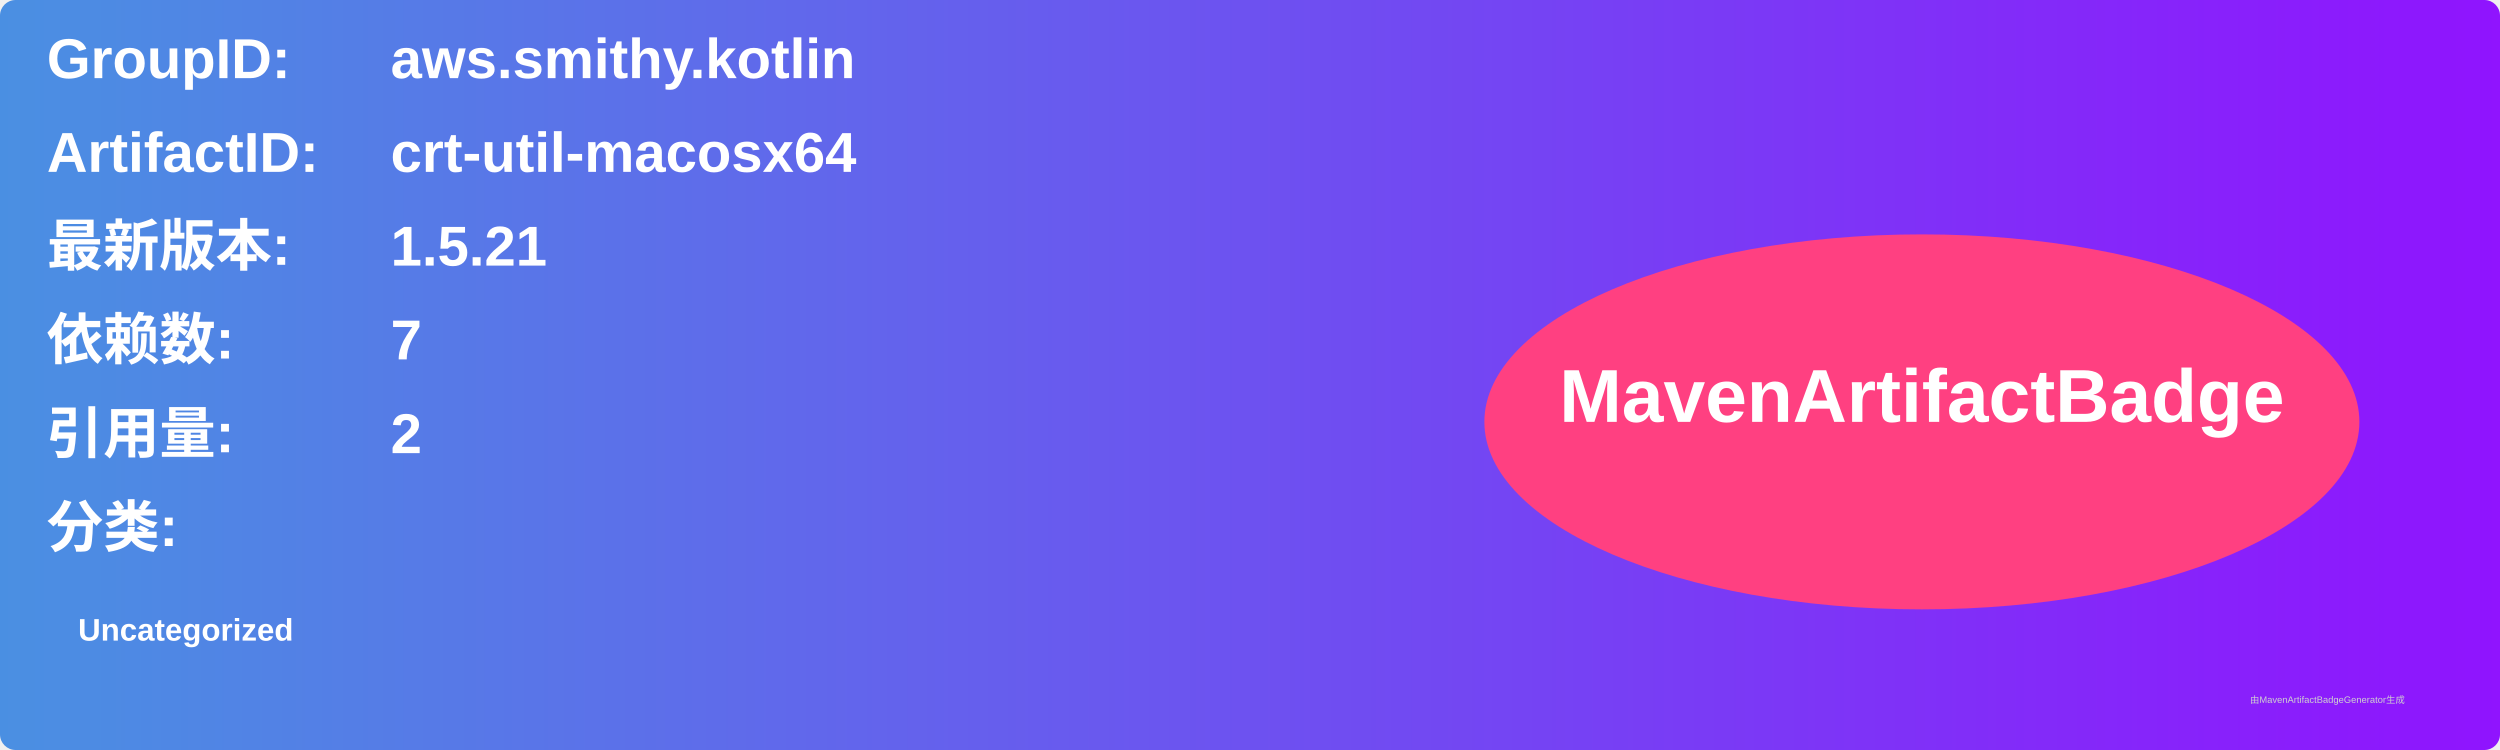
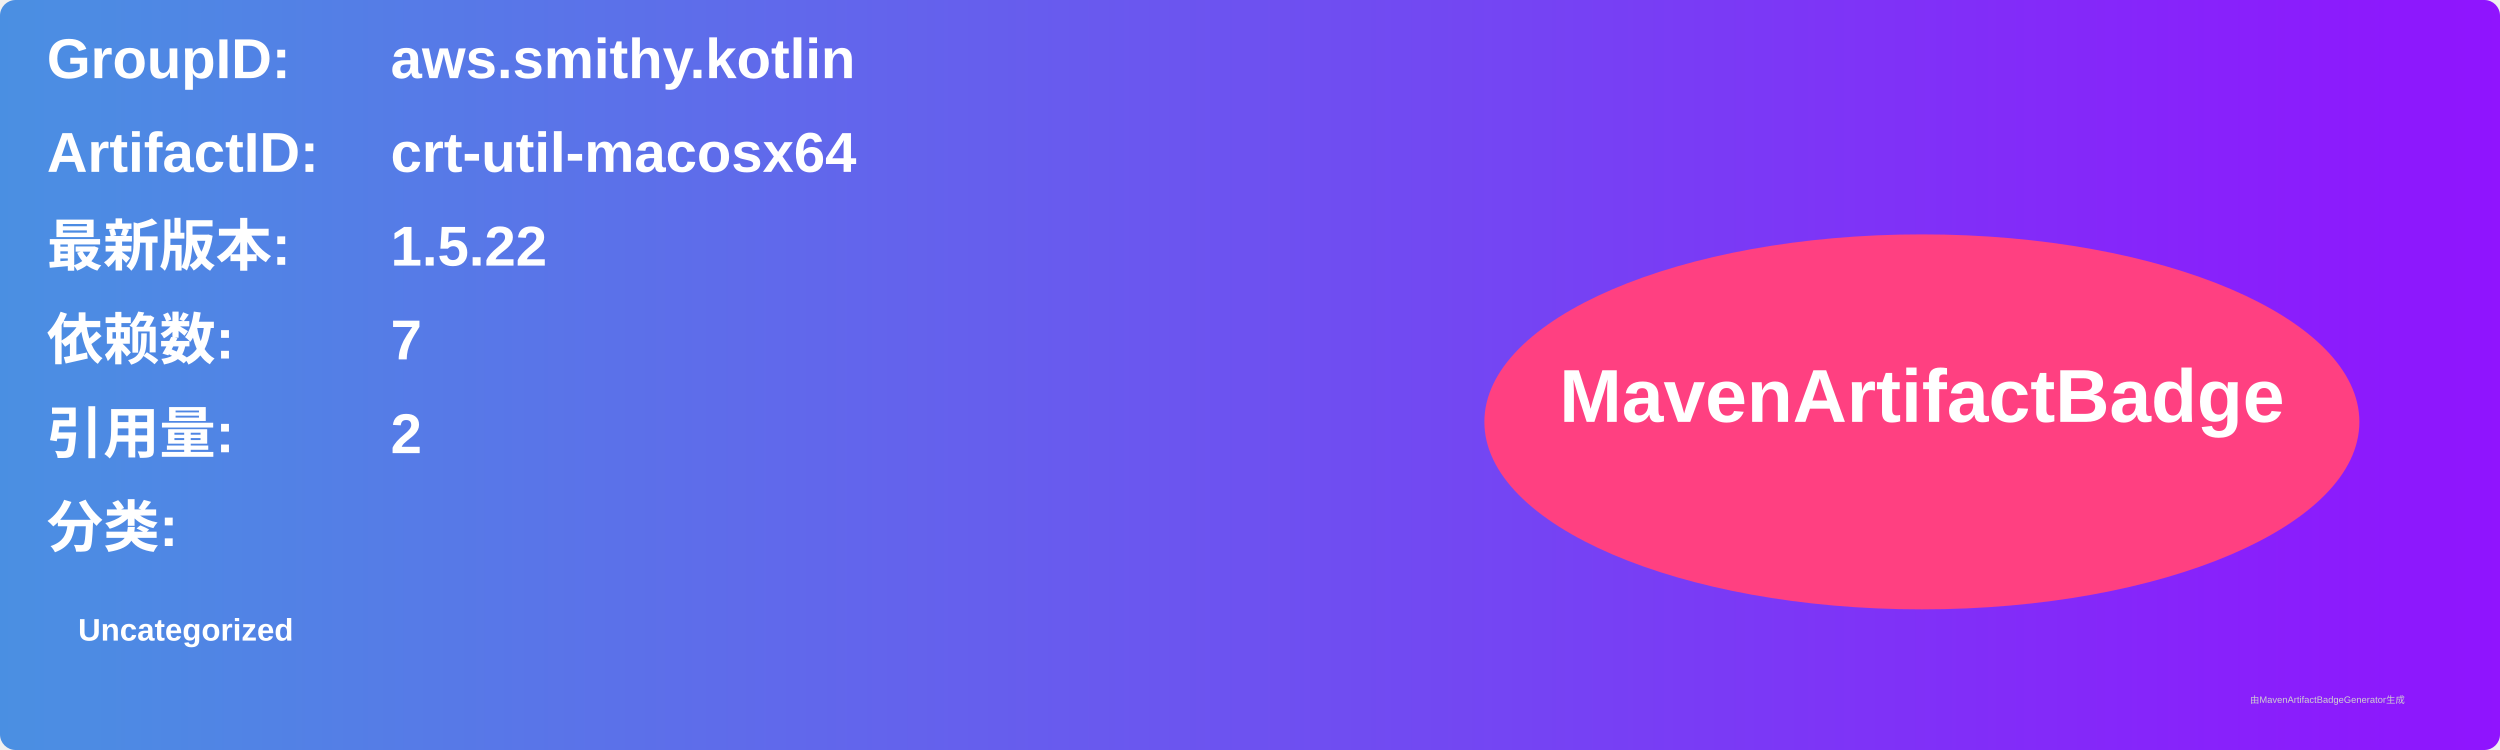
<svg xmlns="http://www.w3.org/2000/svg" width="800" height="240" viewBox="0 0 800 240">
  <linearGradient id="grad" x1="0%" y1="0%" x2="100%" y2="0%">
    <stop offset="0%" stop-color="#4a90e2" />
    <stop offset="100%" stop-color="#9013fe" />
  </linearGradient>
  <rect width="100%" height="100%" rx="5" ry="5" fill="url(#grad)" />
  <g transform="translate(15, 15)">
    <text x="0" y="10" font-family="Arial" font-size="18" fill="white" font-weight="bold" width="260">GroupID:</text>
    <text x="110" y="10" font-family="Arial" font-size="18" fill="white" font-weight="bold" width="460">aws.smithy.kotlin</text>
    <text x="0" y="40" font-family="Arial" font-size="18" fill="white" font-weight="bold" width="260">ArtifactID:</text>
    <text x="110" y="40" font-family="Arial" font-size="18" fill="white" font-weight="bold" width="460">crt-util-macosx64</text>
    <text x="0" y="70" font-family="Arial" font-size="18" fill="white" font-weight="bold">最新版本:</text>
    <text x="110" y="70" font-family="Arial" font-size="18" fill="white" font-weight="bold">
-       <tspan font-weight="bold">1.5.21</tspan>
+       <tspan font-weight="bold">1.5.22</tspan>
    </text>
    <text x="0" y="100" font-family="Arial" font-size="18" fill="white" font-weight="bold">依赖数: </text>
    <text x="110" y="100" font-family="Arial" font-size="18" fill="white">
      <tspan font-weight="bold">7</tspan>
    </text>
    <text x="0" y="130" font-family="Arial" font-size="18" fill="white" font-weight="bold">引用量: </text>
    <text x="110" y="130" font-family="Arial" font-size="18" fill="white">
      <tspan font-weight="bold">2</tspan>
    </text>
    <text x="0" y="160" font-family="Arial" font-size="18" fill="white" font-weight="bold">分类:</text>
    <text x="10" y="190" font-family="Arial" font-size="10" fill="white">
      <tspan font-weight="bold">Uncategorized</tspan>
    </text>
    <ellipse cx="600" cy="120" rx="140" ry="60" fill="#ff4081" />
    <text x="600" y="120" text-anchor="middle" font-family="Arial" font-size="24" fill="white" font-weight="bold">MavenArtifactBadge</text>
  </g>
  <text x="720" y="225" font-family="Arial" font-size="3" fill="#d0d0d0">由MavenArtifactBadgeGenerator生成</text>
</svg>
